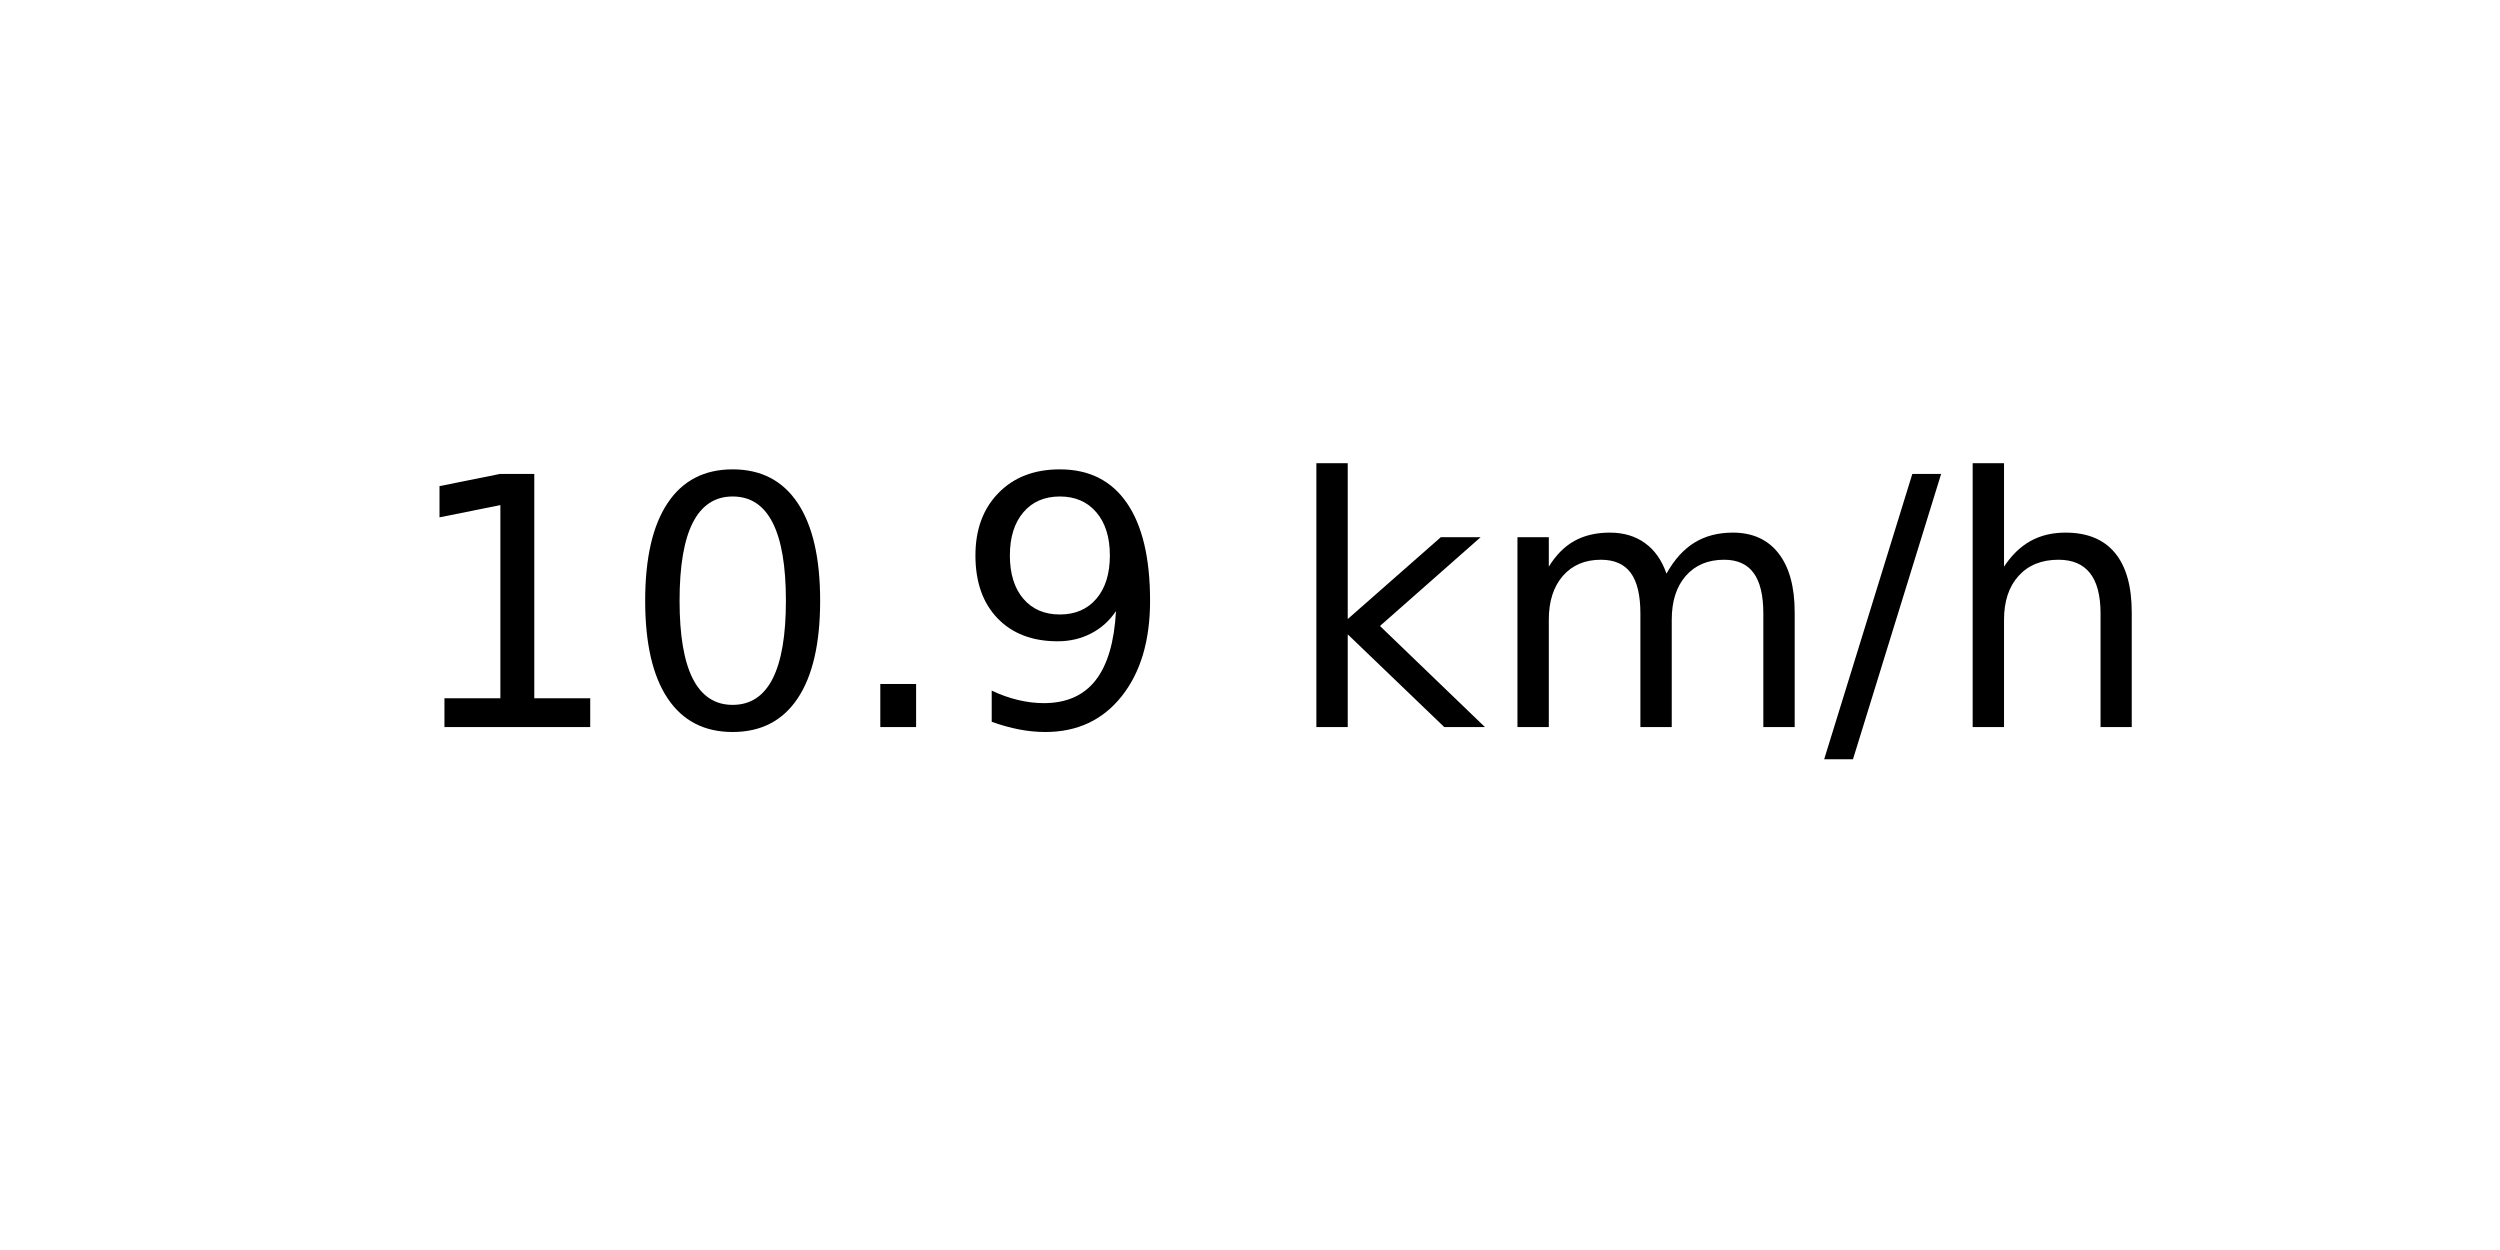
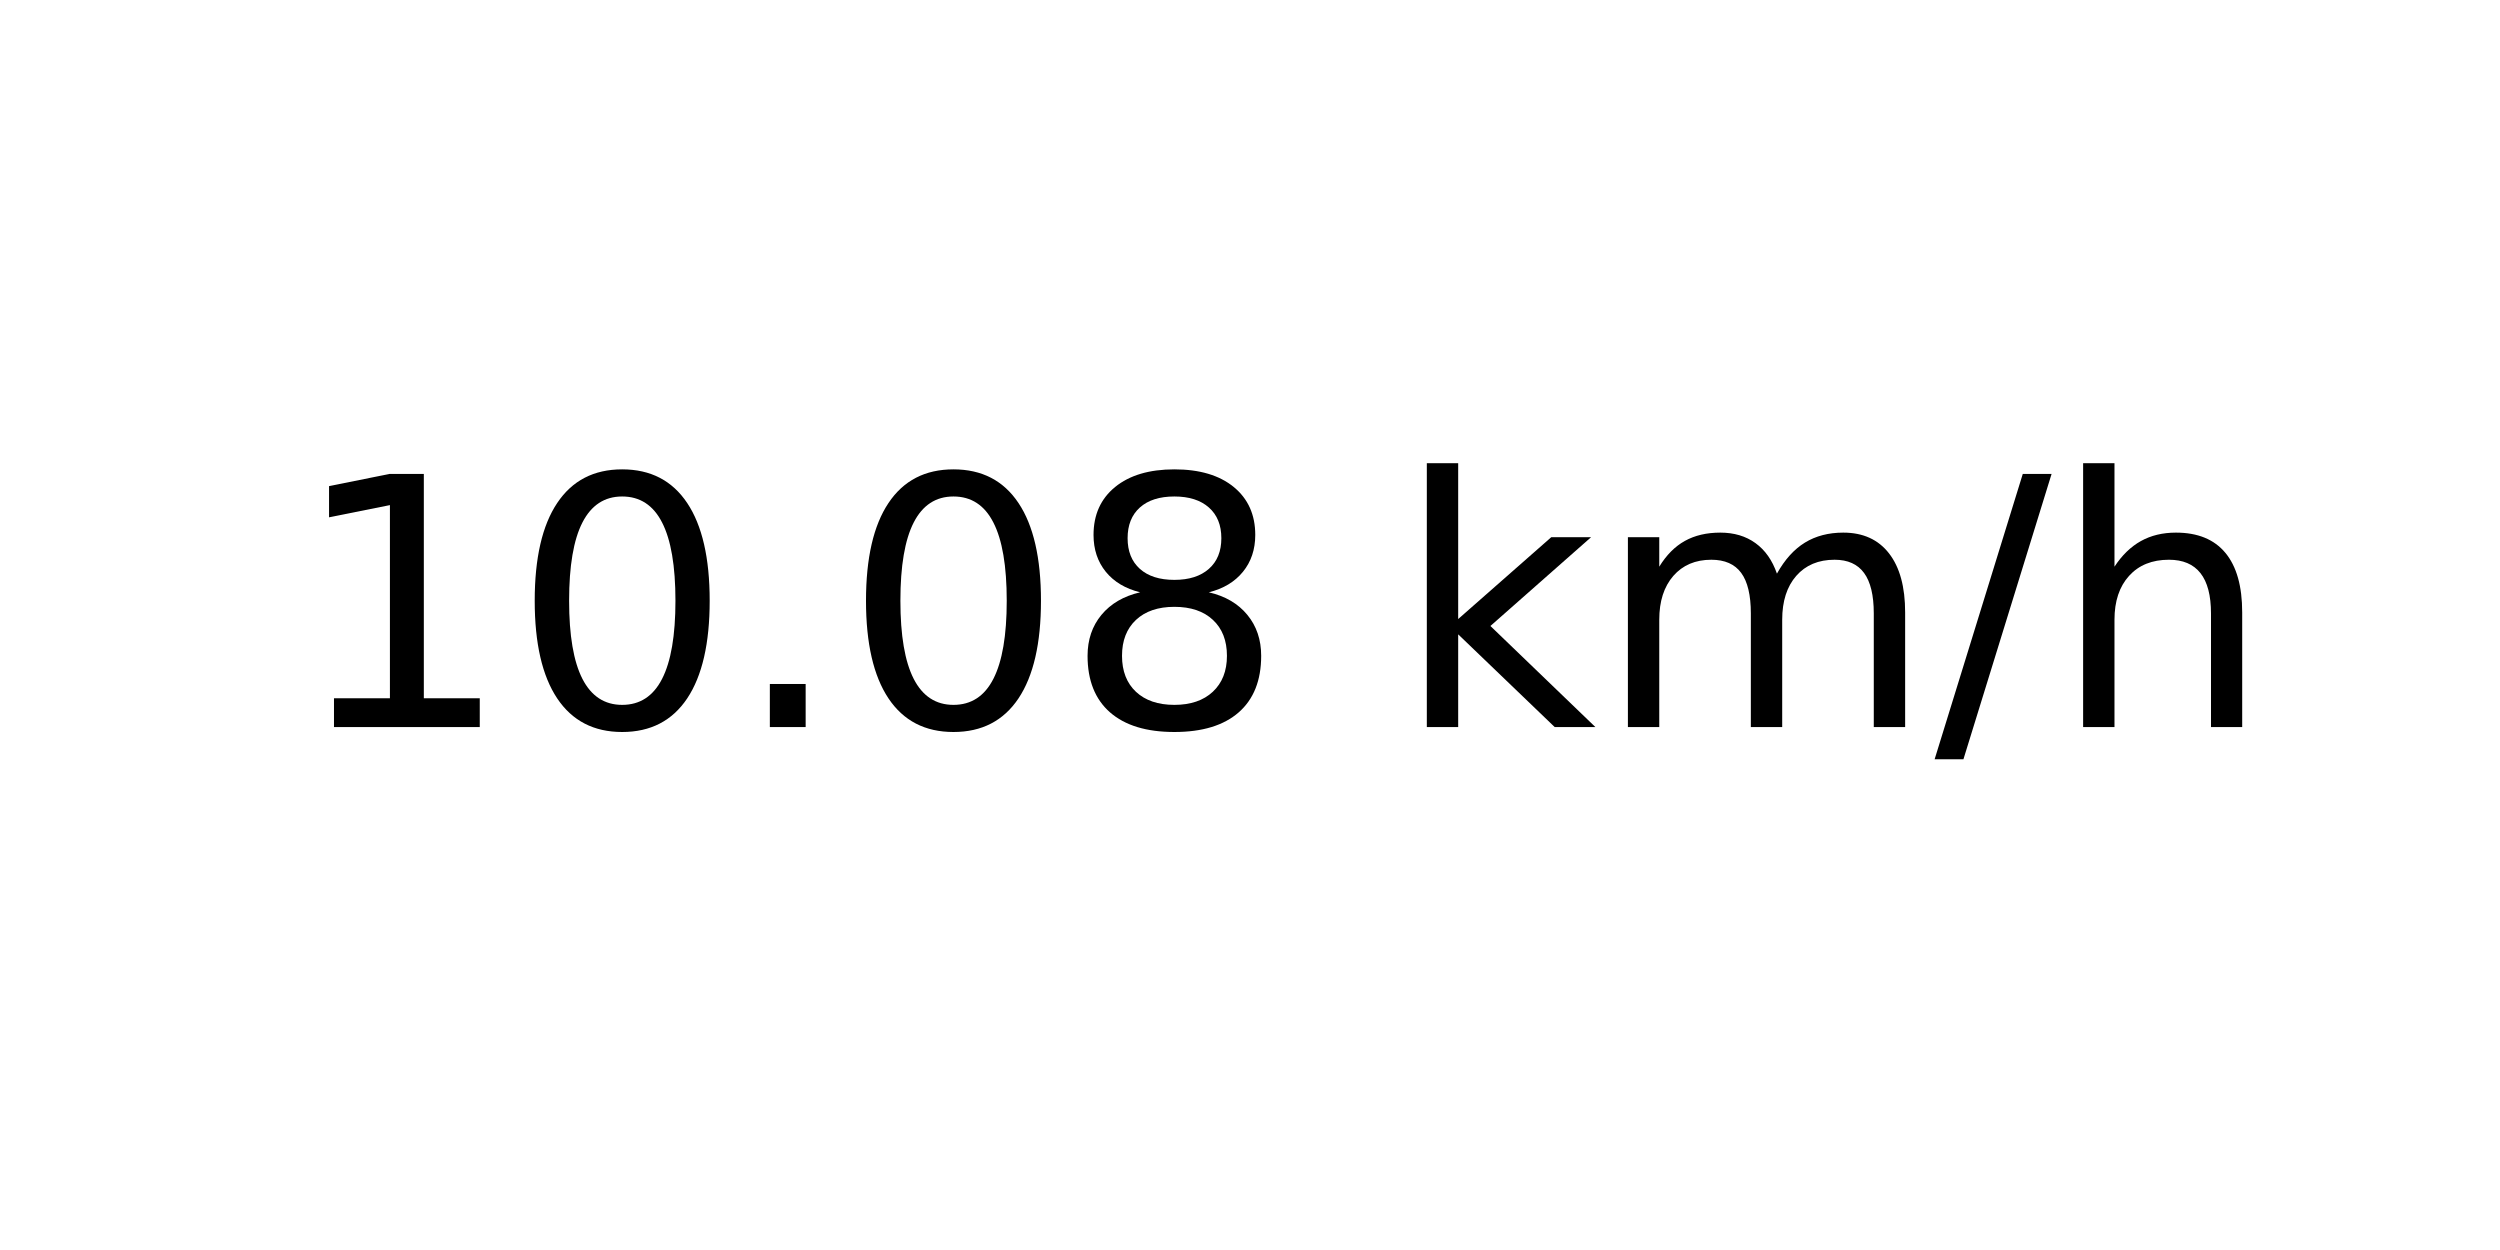
<svg xmlns="http://www.w3.org/2000/svg" xmlns:xlink="http://www.w3.org/1999/xlink" width="72pt" height="36pt" viewBox="0 0 72 36" version="1.1">
  <defs>
    <style type="text/css">*{stroke-linejoin: round; stroke-linecap: butt}</style>
  </defs>
  <g id="figure_1">
    <g id="axes_1">
      <g id="text_1">
-         <g transform="translate(11.55937 20.93937) scale(0.1 -0.1)">
+         <g transform="translate(8.378125 20.93937) scale(0.1 -0.1)">
          <defs>
            <path id="DejaVuSans-31" d="M 794 531  L 1825 531  L 1825 4091  L 703 3866  L 703 4441  L 1819 4666  L 2450 4666  L 2450 531  L 3481 531  L 3481 0  L 794 0  L 794 531  z " transform="scale(0.015625)" />
            <path id="DejaVuSans-30" d="M 2034 4250  Q 1547 4250 1301 3770  Q 1056 3291 1056 2328  Q 1056 1369 1301 889  Q 1547 409 2034 409  Q 2525 409 2770 889  Q 3016 1369 3016 2328  Q 3016 3291 2770 3770  Q 2525 4250 2034 4250  z M 2034 4750  Q 2819 4750 3233 4129  Q 3647 3509 3647 2328  Q 3647 1150 3233 529  Q 2819 -91 2034 -91  Q 1250 -91 836 529  Q 422 1150 422 2328  Q 422 3509 836 4129  Q 1250 4750 2034 4750  z " transform="scale(0.015625)" />
            <path id="DejaVuSans-2e" d="M 684 794  L 1344 794  L 1344 0  L 684 0  L 684 794  z " transform="scale(0.015625)" />
-             <path id="DejaVuSans-39" d="M 703 97  L 703 672  Q 941 559 1184 500  Q 1428 441 1663 441  Q 2288 441 2617 861  Q 2947 1281 2994 2138  Q 2813 1869 2534 1725  Q 2256 1581 1919 1581  Q 1219 1581 811 2004  Q 403 2428 403 3163  Q 403 3881 828 4315  Q 1253 4750 1959 4750  Q 2769 4750 3195 4129  Q 3622 3509 3622 2328  Q 3622 1225 3098 567  Q 2575 -91 1691 -91  Q 1453 -91 1209 -44  Q 966 3 703 97  z M 1959 2075  Q 2384 2075 2632 2365  Q 2881 2656 2881 3163  Q 2881 3666 2632 3958  Q 2384 4250 1959 4250  Q 1534 4250 1286 3958  Q 1038 3666 1038 3163  Q 1038 2656 1286 2365  Q 1534 2075 1959 2075  z " transform="scale(0.015625)" />
+             <path id="DejaVuSans-38" d="M 2034 2216  Q 1584 2216 1326 1975  Q 1069 1734 1069 1313  Q 1069 891 1326 650  Q 1584 409 2034 409  Q 2484 409 2743 651  Q 3003 894 3003 1313  Q 3003 1734 2745 1975  Q 2488 2216 2034 2216  z M 1403 2484  Q 997 2584 770 2862  Q 544 3141 544 3541  Q 544 4100 942 4425  Q 1341 4750 2034 4750  Q 2731 4750 3128 4425  Q 3525 4100 3525 3541  Q 3525 3141 3298 2862  Q 3072 2584 2669 2484  Q 3125 2378 3379 2068  Q 3634 1759 3634 1313  Q 3634 634 3220 271  Q 2806 -91 2034 -91  Q 1263 -91 848 271  Q 434 634 434 1313  Q 434 1759 690 2068  Q 947 2378 1403 2484  z M 1172 3481  Q 1172 3119 1398 2916  Q 1625 2713 2034 2713  Q 2441 2713 2670 2916  Q 2900 3119 2900 3481  Q 2900 3844 2670 4047  Q 2441 4250 2034 4250  Q 1625 4250 1398 4047  Q 1172 3844 1172 3481  z " transform="scale(0.015625)" />
            <path id="DejaVuSans-20" transform="scale(0.015625)" />
            <path id="DejaVuSans-6b" d="M 581 4863  L 1159 4863  L 1159 1991  L 2875 3500  L 3609 3500  L 1753 1863  L 3688 0  L 2938 0  L 1159 1709  L 1159 0  L 581 0  L 581 4863  z " transform="scale(0.015625)" />
            <path id="DejaVuSans-6d" d="M 3328 2828  Q 3544 3216 3844 3400  Q 4144 3584 4550 3584  Q 5097 3584 5394 3201  Q 5691 2819 5691 2113  L 5691 0  L 5113 0  L 5113 2094  Q 5113 2597 4934 2840  Q 4756 3084 4391 3084  Q 3944 3084 3684 2787  Q 3425 2491 3425 1978  L 3425 0  L 2847 0  L 2847 2094  Q 2847 2600 2669 2842  Q 2491 3084 2119 3084  Q 1678 3084 1418 2786  Q 1159 2488 1159 1978  L 1159 0  L 581 0  L 581 3500  L 1159 3500  L 1159 2956  Q 1356 3278 1631 3431  Q 1906 3584 2284 3584  Q 2666 3584 2933 3390  Q 3200 3197 3328 2828  z " transform="scale(0.015625)" />
            <path id="DejaVuSans-2f" d="M 1625 4666  L 2156 4666  L 531 -594  L 0 -594  L 1625 4666  z " transform="scale(0.015625)" />
            <path id="DejaVuSans-68" d="M 3513 2113  L 3513 0  L 2938 0  L 2938 2094  Q 2938 2591 2744 2837  Q 2550 3084 2163 3084  Q 1697 3084 1428 2787  Q 1159 2491 1159 1978  L 1159 0  L 581 0  L 581 4863  L 1159 4863  L 1159 2956  Q 1366 3272 1645 3428  Q 1925 3584 2291 3584  Q 2894 3584 3203 3211  Q 3513 2838 3513 2113  z " transform="scale(0.015625)" />
          </defs>
          <use xlink:href="#DejaVuSans-31" />
          <use xlink:href="#DejaVuSans-30" x="63.623" />
          <use xlink:href="#DejaVuSans-2e" x="127.246" />
-           <use xlink:href="#DejaVuSans-39" x="159.033" />
-           <use xlink:href="#DejaVuSans-20" x="222.656" />
-           <use xlink:href="#DejaVuSans-6b" x="254.443" />
-           <use xlink:href="#DejaVuSans-6d" x="312.354" />
-           <use xlink:href="#DejaVuSans-2f" x="409.766" />
-           <use xlink:href="#DejaVuSans-68" x="443.457" />
+           <use xlink:href="#DejaVuSans-30" x="159.033" />
+           <use xlink:href="#DejaVuSans-38" x="222.656" />
+           <use xlink:href="#DejaVuSans-20" x="286.279" />
+           <use xlink:href="#DejaVuSans-6b" x="318.066" />
+           <use xlink:href="#DejaVuSans-6d" x="375.977" />
+           <use xlink:href="#DejaVuSans-2f" x="473.389" />
+           <use xlink:href="#DejaVuSans-68" x="507.08" />
        </g>
      </g>
    </g>
  </g>
</svg>
